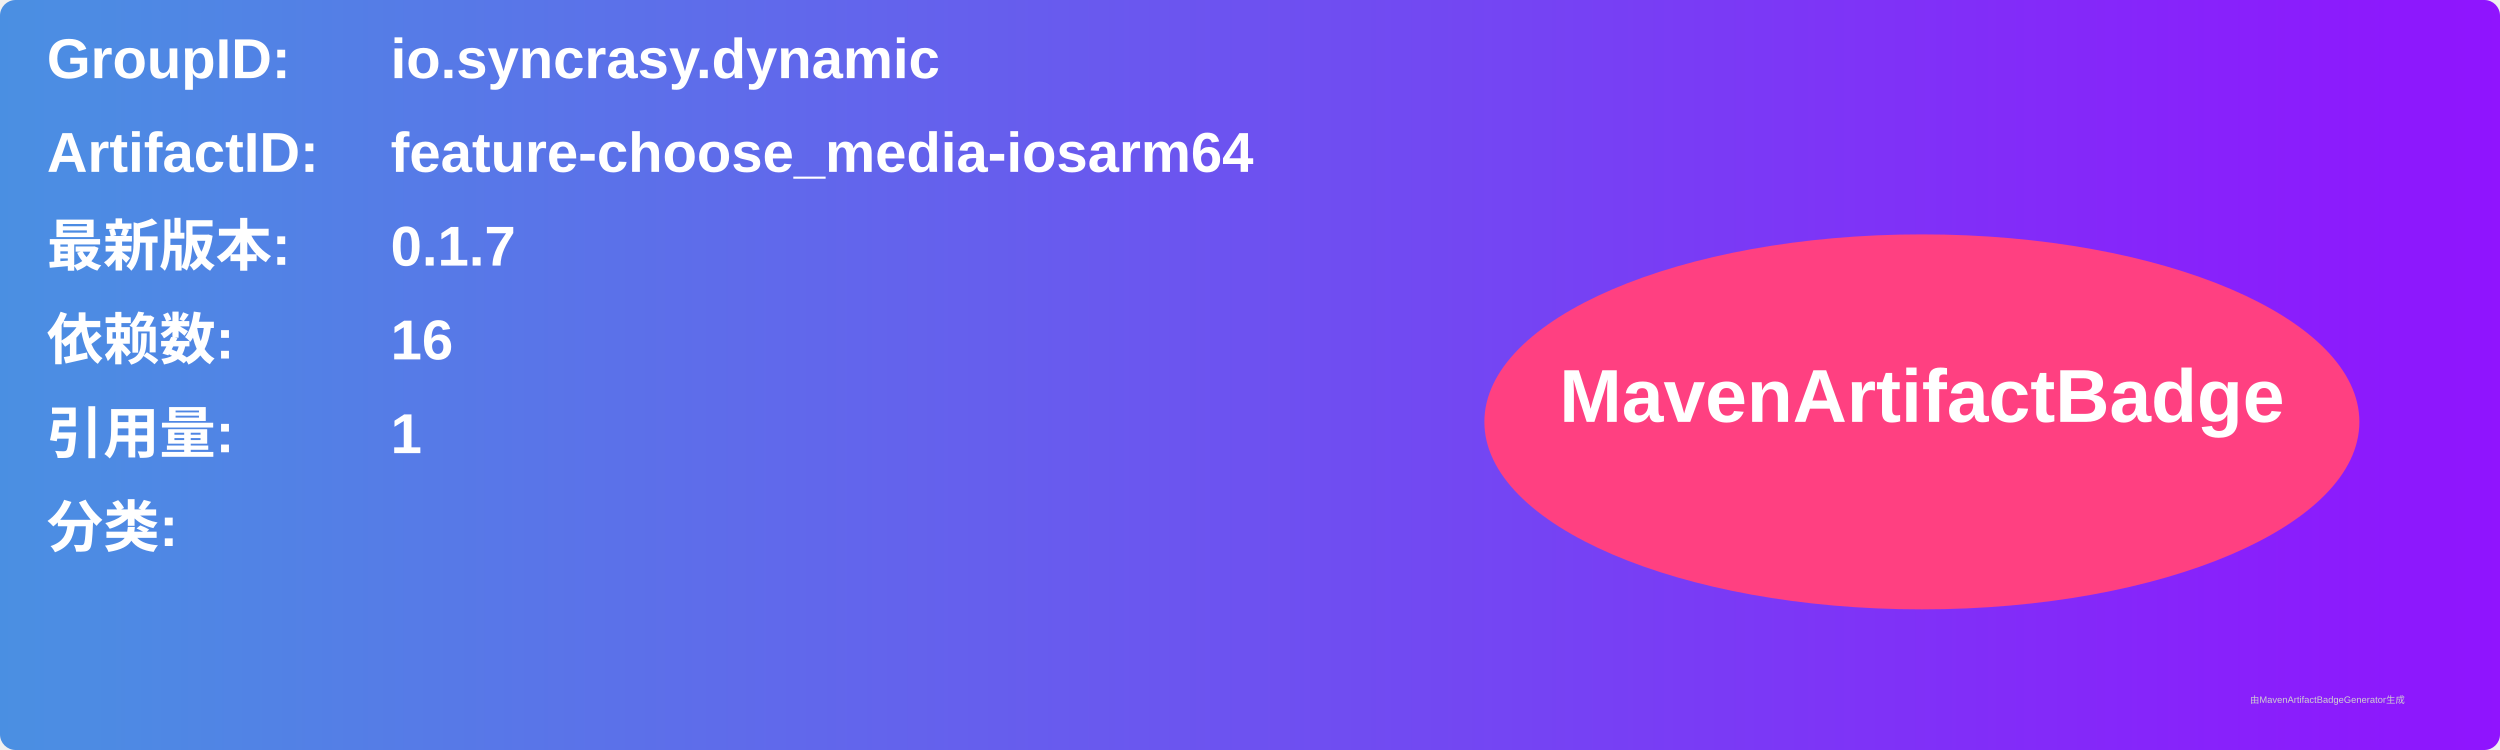
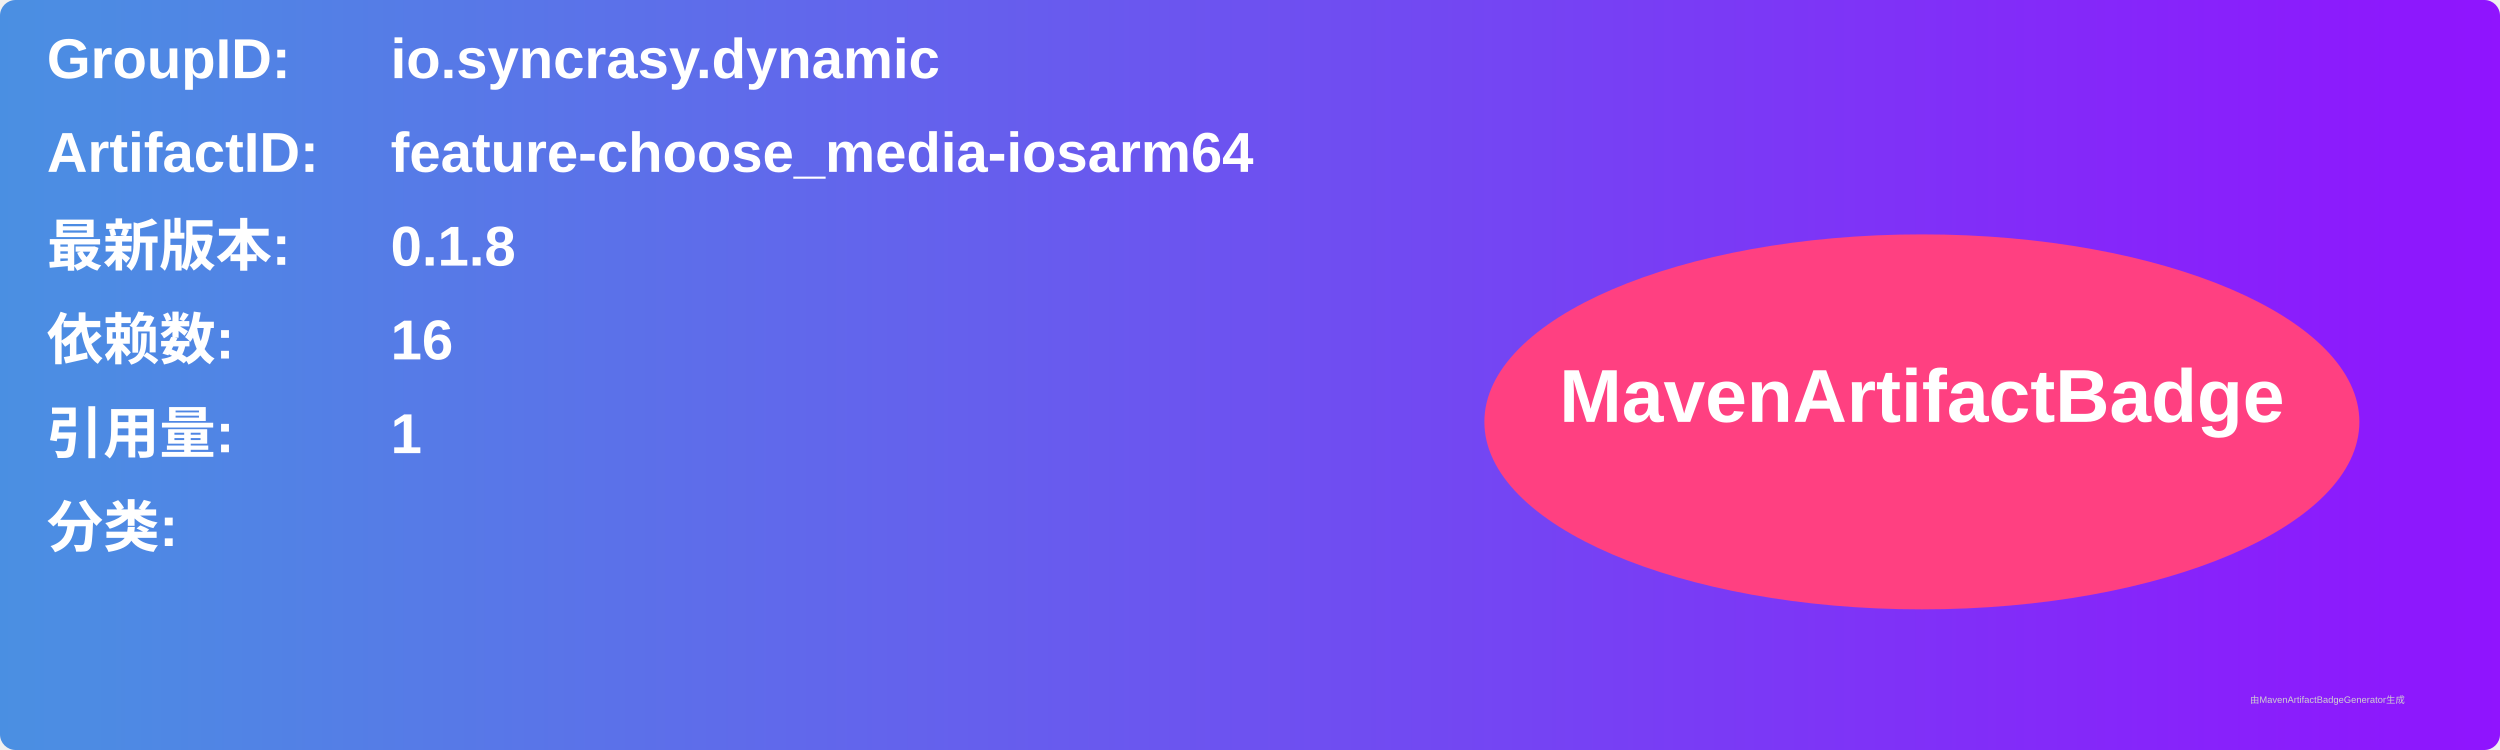
<svg xmlns="http://www.w3.org/2000/svg" width="800" height="240" viewBox="0 0 800 240">
  <linearGradient id="grad" x1="0%" y1="0%" x2="100%" y2="0%">
    <stop offset="0%" stop-color="#4a90e2" />
    <stop offset="100%" stop-color="#9013fe" />
  </linearGradient>
  <rect width="100%" height="100%" rx="5" ry="5" fill="url(#grad)" />
  <g transform="translate(15, 15)">
    <text x="0" y="10" font-family="Arial" font-size="18" fill="white" font-weight="bold" width="260">GroupID:</text>
    <text x="110" y="10" font-family="Arial" font-size="18" fill="white" font-weight="bold" width="460">io.syncrasy.dynamic</text>
    <text x="0" y="40" font-family="Arial" font-size="18" fill="white" font-weight="bold" width="260">ArtifactID:</text>
    <text x="110" y="40" font-family="Arial" font-size="18" fill="white" font-weight="bold" width="460">feature-choose_media-iosarm64</text>
    <text x="0" y="70" font-family="Arial" font-size="18" fill="white" font-weight="bold">最新版本:</text>
    <text x="110" y="70" font-family="Arial" font-size="18" fill="white" font-weight="bold">
-       <tspan font-weight="bold">0.1.7</tspan>
+       <tspan font-weight="bold">0.1.8</tspan>
    </text>
    <text x="0" y="100" font-family="Arial" font-size="18" fill="white" font-weight="bold">依赖数: </text>
    <text x="110" y="100" font-family="Arial" font-size="18" fill="white">
      <tspan font-weight="bold">16</tspan>
    </text>
    <text x="0" y="130" font-family="Arial" font-size="18" fill="white" font-weight="bold">引用量: </text>
    <text x="110" y="130" font-family="Arial" font-size="18" fill="white">
      <tspan font-weight="bold">1</tspan>
    </text>
    <text x="0" y="160" font-family="Arial" font-size="18" fill="white" font-weight="bold">分类:</text>
    <text x="10" y="190" font-family="Arial" font-size="10" fill="white">
      <tspan font-weight="bold" />
    </text>
    <ellipse cx="600" cy="120" rx="140" ry="60" fill="#ff4081" />
    <text x="600" y="120" text-anchor="middle" font-family="Arial" font-size="24" fill="white" font-weight="bold">MavenArtifactBadge</text>
  </g>
  <text x="720" y="225" font-family="Arial" font-size="3" fill="#d0d0d0">由MavenArtifactBadgeGenerator生成</text>
</svg>
